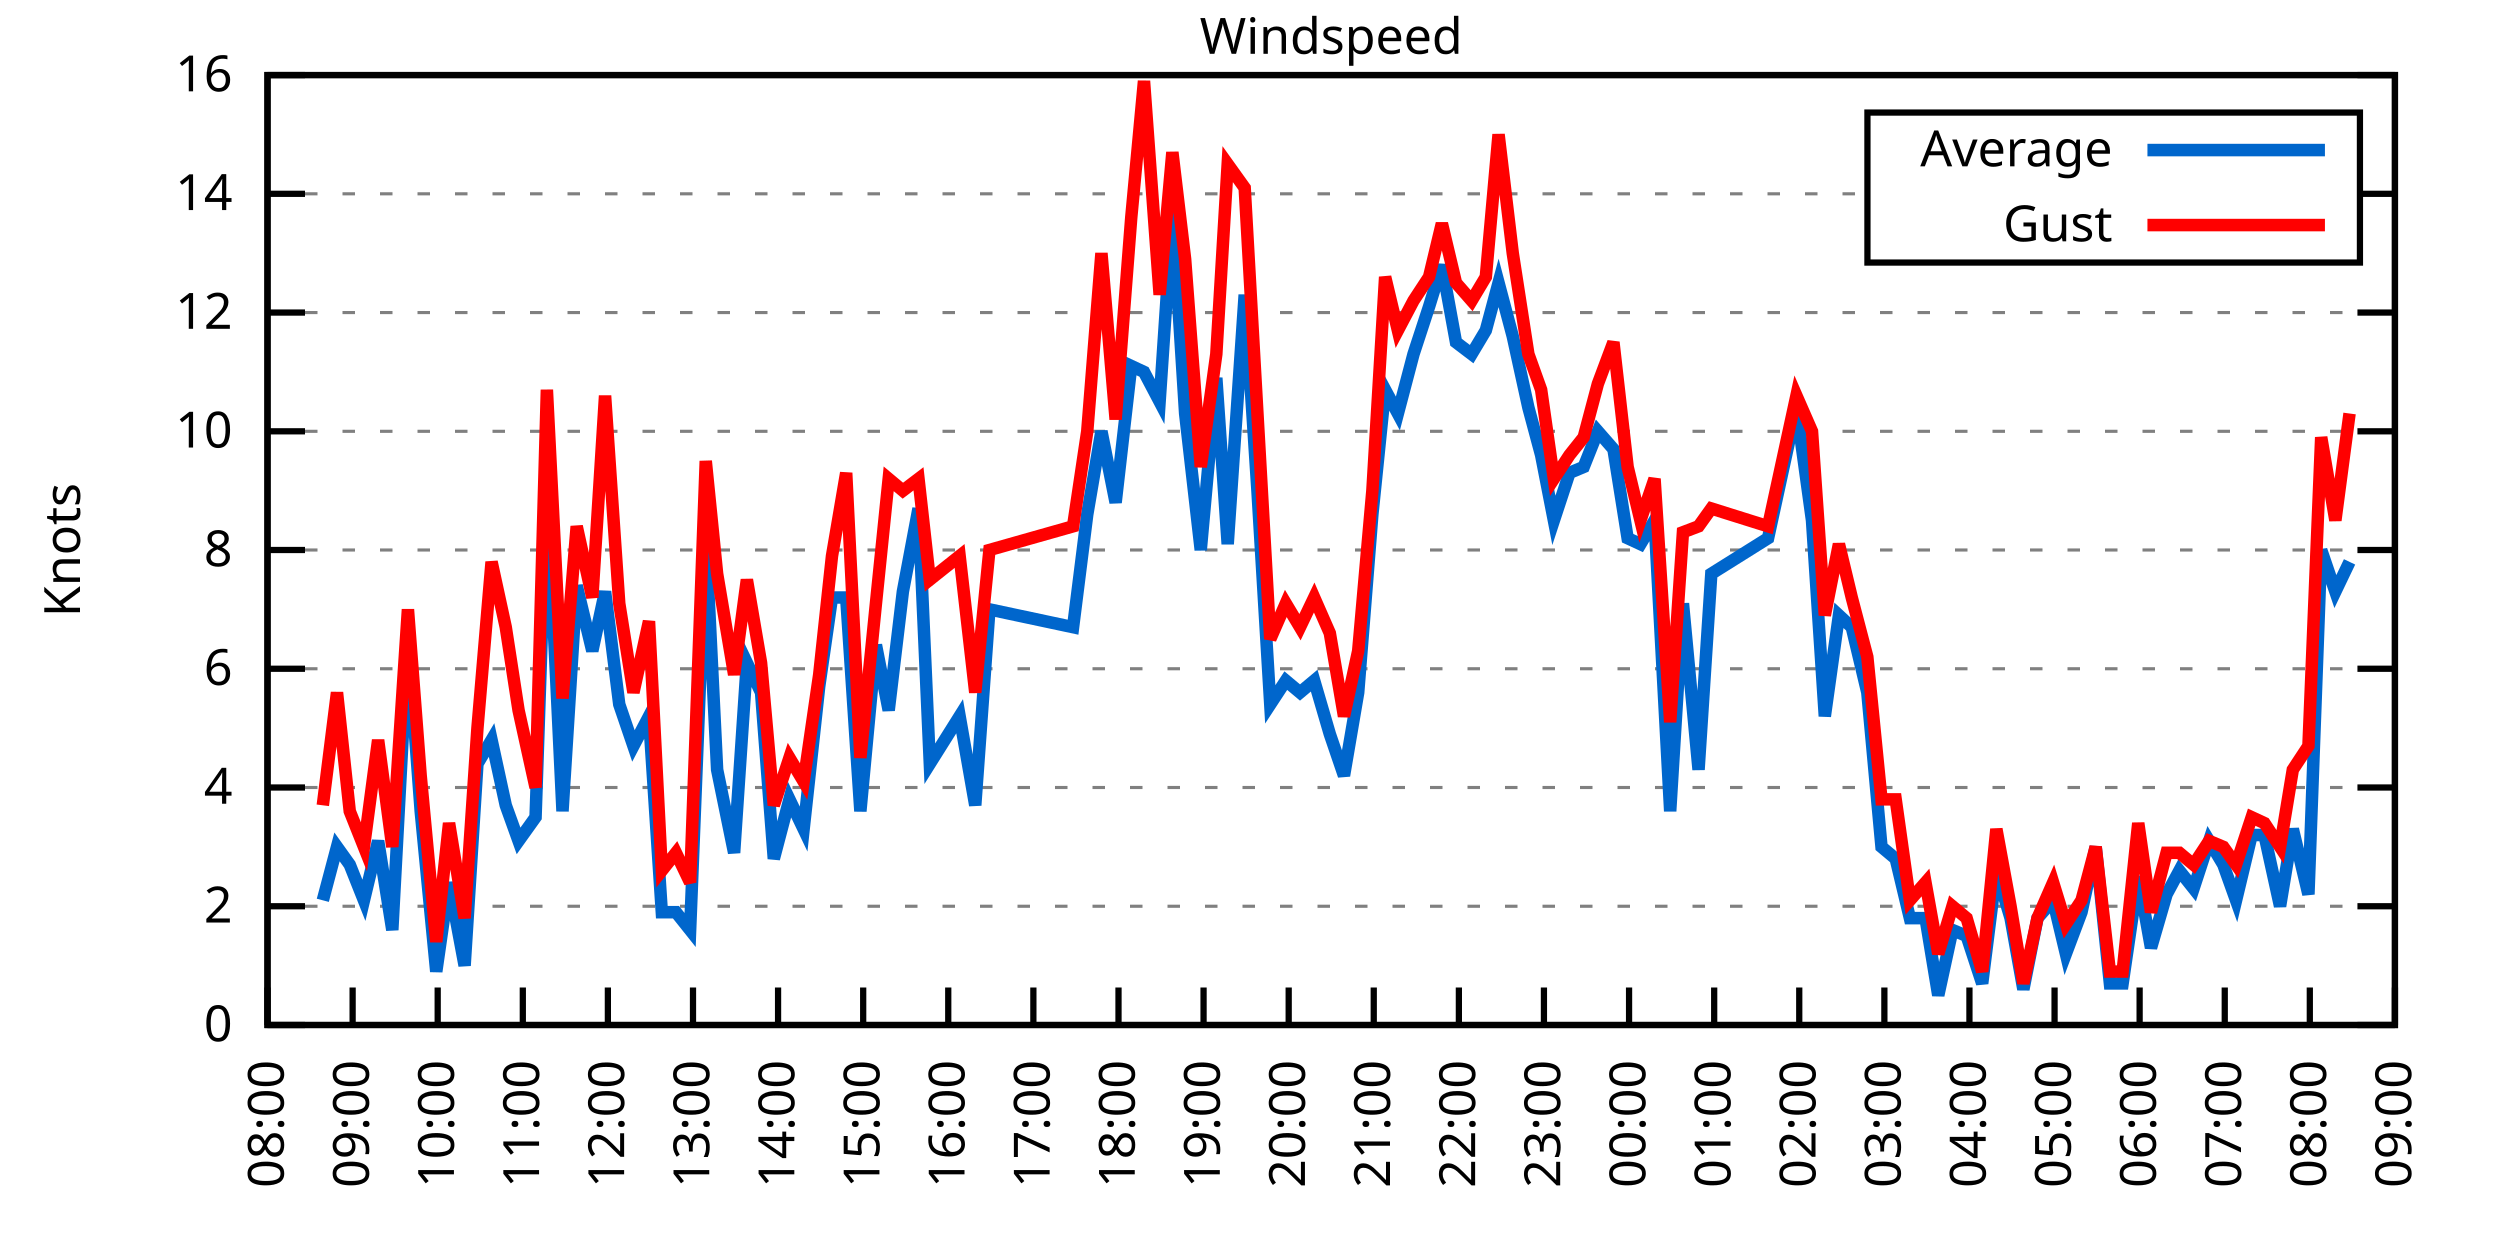
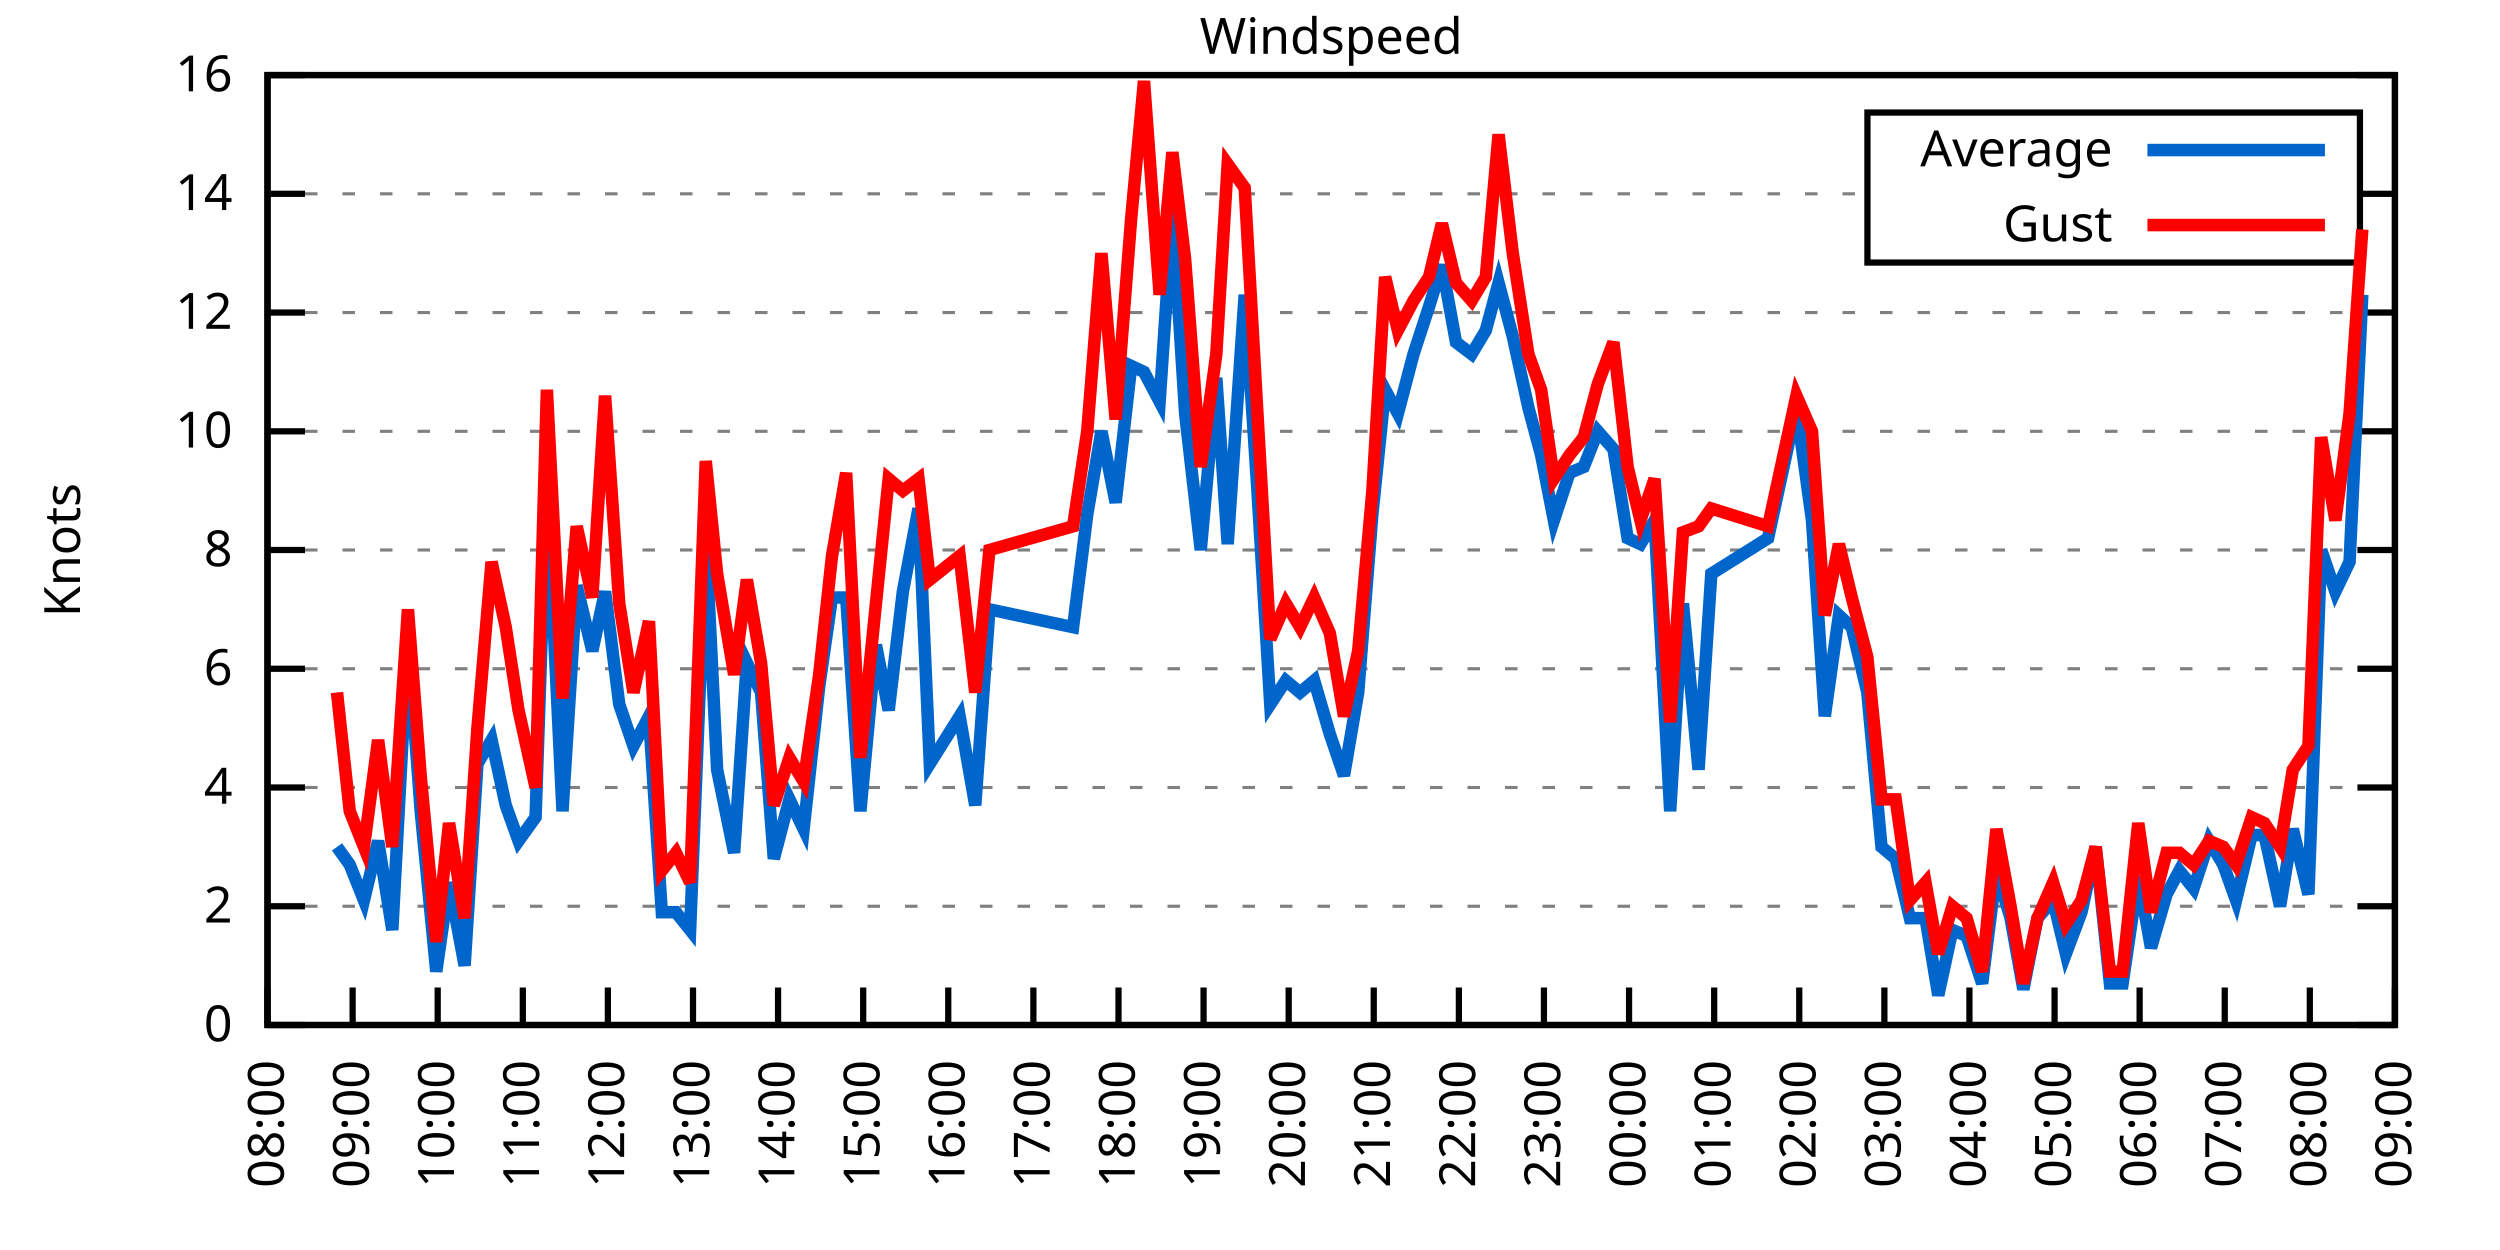
<svg xmlns="http://www.w3.org/2000/svg" xmlns:xlink="http://www.w3.org/1999/xlink" width="400" height="200" viewBox="0 0 400 200">
  <g id="gnuplot_canvas">
    <rect x="0" y="0" width="400" height="200" fill="none" />
    <defs>
      <circle id="gpDot" r="0.5" stroke-width="0.5" stroke="currentColor" />
      <path id="gpPt0" stroke-width="0.333" stroke="currentColor" d="M-1,0 h2 M0,-1 v2" />
      <path id="gpPt1" stroke-width="0.333" stroke="currentColor" d="M-1,-1 L1,1 M1,-1 L-1,1" />
      <path id="gpPt2" stroke-width="0.333" stroke="currentColor" d="M-1,0 L1,0 M0,-1 L0,1 M-1,-1 L1,1 M-1,1 L1,-1" />
      <rect id="gpPt3" stroke-width="0.333" stroke="currentColor" x="-1" y="-1" width="2" height="2" />
      <rect id="gpPt4" stroke-width="0.333" stroke="currentColor" fill="currentColor" x="-1" y="-1" width="2" height="2" />
      <circle id="gpPt5" stroke-width="0.333" stroke="currentColor" cx="0" cy="0" r="1" />
      <use xlink:href="#gpPt5" id="gpPt6" fill="currentColor" stroke="none" />
      <path id="gpPt7" stroke-width="0.333" stroke="currentColor" d="M0,-1.33 L-1.33,0.67 L1.33,0.67 z" />
      <use xlink:href="#gpPt7" id="gpPt8" fill="currentColor" stroke="none" />
      <use xlink:href="#gpPt7" id="gpPt9" stroke="currentColor" transform="rotate(180)" />
      <use xlink:href="#gpPt9" id="gpPt10" fill="currentColor" stroke="none" />
      <use xlink:href="#gpPt3" id="gpPt11" stroke="currentColor" transform="rotate(45)" />
      <use xlink:href="#gpPt11" id="gpPt12" fill="currentColor" stroke="none" />
      <path id="gpPt13" stroke-width="0.333" stroke="currentColor" d="M0,1.330 L1.265,0.411 L0.782,-1.067 L-0.782,-1.076 L-1.265,0.411 z" />
      <use xlink:href="#gpPt13" id="gpPt14" fill="currentColor" stroke="none" />
      <filter id="textbox" filterUnits="objectBoundingBox" x="0" y="0" height="1" width="1">
        <feFlood flood-color="white" flood-opacity="1" result="bgnd" />
        <feComposite in="SourceGraphic" in2="bgnd" operator="atop" />
      </filter>
      <filter id="greybox" filterUnits="objectBoundingBox" x="0" y="0" height="1" width="1">
        <feFlood flood-color="lightgrey" flood-opacity="1" result="grey" />
        <feComposite in="SourceGraphic" in2="grey" operator="atop" />
      </filter>
    </defs>
    <g fill="none" color="white" stroke="currentColor" stroke-width="1.00" stroke-linecap="butt" stroke-linejoin="miter">
</g>
    <g fill="none" color="black" stroke="currentColor" stroke-width="1.00" stroke-linecap="butt" stroke-linejoin="miter">
      <g stroke="none" shape-rendering="crispEdges">
        <polygon fill="rgb(255, 255, 255)" points="42.80,164.00 383.18,164.00 383.18,12.02 42.80,12.02 " />
      </g>
    </g>
    <g fill="none" color="black" stroke="currentColor" stroke-width="1.00" stroke-linecap="butt" stroke-linejoin="miter">
</g>
    <g fill="none" color="black" stroke="black" stroke-width="0.50" stroke-linecap="butt" stroke-linejoin="miter">
</g>
    <g fill="none" color="gray" stroke="currentColor" stroke-width="0.50" stroke-linecap="butt" stroke-linejoin="miter">
      <path stroke="gray" stroke-dasharray="2,4" class="gridline" d="M42.80,164.00 L383.19,164.00  " />
    </g>
    <g fill="none" color="gray" stroke="gray" stroke-width="1.00" stroke-linecap="butt" stroke-linejoin="miter">
</g>
    <g fill="none" color="black" stroke="currentColor" stroke-width="1.00" stroke-linecap="butt" stroke-linejoin="miter">
      <path stroke="black" d="M42.80,164.00 L48.80,164.00 M383.19,164.00 L377.19,164.00  " />
      <g transform="translate(37.20,166.60)" stroke="none" fill="black" font-family="Sans" font-size="8.00" text-anchor="end">
        <text>
          <tspan font-family="Sans"> 0</tspan>
        </text>
      </g>
    </g>
    <g fill="none" color="black" stroke="currentColor" stroke-width="1.00" stroke-linecap="butt" stroke-linejoin="miter">
</g>
    <g fill="none" color="black" stroke="black" stroke-width="0.50" stroke-linecap="butt" stroke-linejoin="miter">
</g>
    <g fill="none" color="gray" stroke="currentColor" stroke-width="0.50" stroke-linecap="butt" stroke-linejoin="miter">
      <path stroke="gray" stroke-dasharray="2,4" class="gridline" d="M42.80,145.00 L383.19,145.00  " />
    </g>
    <g fill="none" color="gray" stroke="gray" stroke-width="1.00" stroke-linecap="butt" stroke-linejoin="miter">
</g>
    <g fill="none" color="black" stroke="currentColor" stroke-width="1.00" stroke-linecap="butt" stroke-linejoin="miter">
      <path stroke="black" d="M42.80,145.00 L48.80,145.00 M383.19,145.00 L377.19,145.00  " />
      <g transform="translate(37.20,147.60)" stroke="none" fill="black" font-family="Sans" font-size="8.00" text-anchor="end">
        <text>
          <tspan font-family="Sans"> 2</tspan>
        </text>
      </g>
    </g>
    <g fill="none" color="black" stroke="currentColor" stroke-width="1.00" stroke-linecap="butt" stroke-linejoin="miter">
</g>
    <g fill="none" color="black" stroke="black" stroke-width="0.50" stroke-linecap="butt" stroke-linejoin="miter">
</g>
    <g fill="none" color="gray" stroke="currentColor" stroke-width="0.50" stroke-linecap="butt" stroke-linejoin="miter">
      <path stroke="gray" stroke-dasharray="2,4" class="gridline" d="M42.80,126.00 L383.19,126.00  " />
    </g>
    <g fill="none" color="gray" stroke="gray" stroke-width="1.00" stroke-linecap="butt" stroke-linejoin="miter">
</g>
    <g fill="none" color="black" stroke="currentColor" stroke-width="1.00" stroke-linecap="butt" stroke-linejoin="miter">
      <path stroke="black" d="M42.80,126.00 L48.80,126.00 M383.19,126.00 L377.19,126.00  " />
      <g transform="translate(37.20,128.60)" stroke="none" fill="black" font-family="Sans" font-size="8.00" text-anchor="end">
        <text>
          <tspan font-family="Sans"> 4</tspan>
        </text>
      </g>
    </g>
    <g fill="none" color="black" stroke="currentColor" stroke-width="1.00" stroke-linecap="butt" stroke-linejoin="miter">
</g>
    <g fill="none" color="black" stroke="black" stroke-width="0.50" stroke-linecap="butt" stroke-linejoin="miter">
</g>
    <g fill="none" color="gray" stroke="currentColor" stroke-width="0.50" stroke-linecap="butt" stroke-linejoin="miter">
      <path stroke="gray" stroke-dasharray="2,4" class="gridline" d="M42.80,107.00 L383.19,107.00  " />
    </g>
    <g fill="none" color="gray" stroke="gray" stroke-width="1.00" stroke-linecap="butt" stroke-linejoin="miter">
</g>
    <g fill="none" color="black" stroke="currentColor" stroke-width="1.00" stroke-linecap="butt" stroke-linejoin="miter">
      <path stroke="black" d="M42.80,107.00 L48.80,107.00 M383.19,107.00 L377.19,107.00  " />
      <g transform="translate(37.20,109.60)" stroke="none" fill="black" font-family="Sans" font-size="8.00" text-anchor="end">
        <text>
          <tspan font-family="Sans"> 6</tspan>
        </text>
      </g>
    </g>
    <g fill="none" color="black" stroke="currentColor" stroke-width="1.00" stroke-linecap="butt" stroke-linejoin="miter">
</g>
    <g fill="none" color="black" stroke="black" stroke-width="0.50" stroke-linecap="butt" stroke-linejoin="miter">
</g>
    <g fill="none" color="gray" stroke="currentColor" stroke-width="0.50" stroke-linecap="butt" stroke-linejoin="miter">
      <path stroke="gray" stroke-dasharray="2,4" class="gridline" d="M42.80,88.00 L383.19,88.00  " />
    </g>
    <g fill="none" color="gray" stroke="gray" stroke-width="1.00" stroke-linecap="butt" stroke-linejoin="miter">
</g>
    <g fill="none" color="black" stroke="currentColor" stroke-width="1.00" stroke-linecap="butt" stroke-linejoin="miter">
      <path stroke="black" d="M42.80,88.00 L48.80,88.00 M383.19,88.00 L377.19,88.00  " />
      <g transform="translate(37.20,90.60)" stroke="none" fill="black" font-family="Sans" font-size="8.00" text-anchor="end">
        <text>
          <tspan font-family="Sans"> 8</tspan>
        </text>
      </g>
    </g>
    <g fill="none" color="black" stroke="currentColor" stroke-width="1.00" stroke-linecap="butt" stroke-linejoin="miter">
</g>
    <g fill="none" color="black" stroke="black" stroke-width="0.50" stroke-linecap="butt" stroke-linejoin="miter">
</g>
    <g fill="none" color="gray" stroke="currentColor" stroke-width="0.50" stroke-linecap="butt" stroke-linejoin="miter">
      <path stroke="gray" stroke-dasharray="2,4" class="gridline" d="M42.80,69.01 L383.19,69.01  " />
    </g>
    <g fill="none" color="gray" stroke="gray" stroke-width="1.00" stroke-linecap="butt" stroke-linejoin="miter">
</g>
    <g fill="none" color="black" stroke="currentColor" stroke-width="1.00" stroke-linecap="butt" stroke-linejoin="miter">
      <path stroke="black" d="M42.80,69.01 L48.80,69.01 M383.19,69.01 L377.19,69.01  " />
      <g transform="translate(37.20,71.61)" stroke="none" fill="black" font-family="Sans" font-size="8.00" text-anchor="end">
        <text>
          <tspan font-family="Sans"> 10</tspan>
        </text>
      </g>
    </g>
    <g fill="none" color="black" stroke="currentColor" stroke-width="1.00" stroke-linecap="butt" stroke-linejoin="miter">
</g>
    <g fill="none" color="black" stroke="black" stroke-width="0.50" stroke-linecap="butt" stroke-linejoin="miter">
</g>
    <g fill="none" color="gray" stroke="currentColor" stroke-width="0.50" stroke-linecap="butt" stroke-linejoin="miter">
      <path stroke="gray" stroke-dasharray="2,4" class="gridline" d="M42.80,50.01 L383.19,50.01  " />
    </g>
    <g fill="none" color="gray" stroke="gray" stroke-width="1.00" stroke-linecap="butt" stroke-linejoin="miter">
</g>
    <g fill="none" color="black" stroke="currentColor" stroke-width="1.00" stroke-linecap="butt" stroke-linejoin="miter">
      <path stroke="black" d="M42.80,50.01 L48.80,50.01 M383.19,50.01 L377.19,50.01  " />
      <g transform="translate(37.20,52.61)" stroke="none" fill="black" font-family="Sans" font-size="8.00" text-anchor="end">
        <text>
          <tspan font-family="Sans"> 12</tspan>
        </text>
      </g>
    </g>
    <g fill="none" color="black" stroke="currentColor" stroke-width="1.00" stroke-linecap="butt" stroke-linejoin="miter">
</g>
    <g fill="none" color="black" stroke="black" stroke-width="0.50" stroke-linecap="butt" stroke-linejoin="miter">
</g>
    <g fill="none" color="gray" stroke="currentColor" stroke-width="0.50" stroke-linecap="butt" stroke-linejoin="miter">
      <path stroke="gray" stroke-dasharray="2,4" class="gridline" d="M42.80,31.01 L298.79,31.01 M377.59,31.01 L383.19,31.01  " />
    </g>
    <g fill="none" color="gray" stroke="gray" stroke-width="1.00" stroke-linecap="butt" stroke-linejoin="miter">
</g>
    <g fill="none" color="black" stroke="currentColor" stroke-width="1.00" stroke-linecap="butt" stroke-linejoin="miter">
      <path stroke="black" d="M42.80,31.01 L48.80,31.01 M383.19,31.01 L377.19,31.01  " />
      <g transform="translate(37.20,33.61)" stroke="none" fill="black" font-family="Sans" font-size="8.00" text-anchor="end">
        <text>
          <tspan font-family="Sans"> 14</tspan>
        </text>
      </g>
    </g>
    <g fill="none" color="black" stroke="currentColor" stroke-width="1.00" stroke-linecap="butt" stroke-linejoin="miter">
</g>
    <g fill="none" color="black" stroke="black" stroke-width="0.50" stroke-linecap="butt" stroke-linejoin="miter">
</g>
    <g fill="none" color="gray" stroke="currentColor" stroke-width="0.50" stroke-linecap="butt" stroke-linejoin="miter">
      <path stroke="gray" stroke-dasharray="2,4" class="gridline" d="M42.80,12.01 L383.19,12.01  " />
    </g>
    <g fill="none" color="gray" stroke="gray" stroke-width="1.00" stroke-linecap="butt" stroke-linejoin="miter">
</g>
    <g fill="none" color="black" stroke="currentColor" stroke-width="1.00" stroke-linecap="butt" stroke-linejoin="miter">
      <path stroke="black" d="M42.80,12.01 L48.80,12.01 M383.19,12.01 L377.19,12.01  " />
      <g transform="translate(37.20,14.61)" stroke="none" fill="black" font-family="Sans" font-size="8.00" text-anchor="end">
        <text>
          <tspan font-family="Sans"> 16</tspan>
        </text>
      </g>
    </g>
    <g fill="none" color="black" stroke="currentColor" stroke-width="1.00" stroke-linecap="butt" stroke-linejoin="miter">
      <path stroke="black" d="M42.80,164.00 L42.80,158.00  " />
      <g transform="translate(45.40,169.60) rotate(270.00)" stroke="none" fill="black" font-family="Sans" font-size="8.00" text-anchor="end">
        <text>
          <tspan font-family="Sans">08:00</tspan>
        </text>
      </g>
    </g>
    <g fill="none" color="black" stroke="currentColor" stroke-width="1.00" stroke-linecap="butt" stroke-linejoin="miter">
      <path stroke="black" d="M56.42,164.00 L56.42,158.00  " />
      <g transform="translate(59.02,169.60) rotate(270.00)" stroke="none" fill="black" font-family="Sans" font-size="8.00" text-anchor="end">
        <text>
          <tspan font-family="Sans">09:00</tspan>
        </text>
      </g>
    </g>
    <g fill="none" color="black" stroke="currentColor" stroke-width="1.00" stroke-linecap="butt" stroke-linejoin="miter">
      <path stroke="black" d="M70.03,164.00 L70.03,158.00  " />
      <g transform="translate(72.63,169.60) rotate(270.00)" stroke="none" fill="black" font-family="Sans" font-size="8.00" text-anchor="end">
        <text>
          <tspan font-family="Sans">10:00</tspan>
        </text>
      </g>
    </g>
    <g fill="none" color="black" stroke="currentColor" stroke-width="1.00" stroke-linecap="butt" stroke-linejoin="miter">
      <path stroke="black" d="M83.65,164.00 L83.65,158.00  " />
      <g transform="translate(86.25,169.60) rotate(270.00)" stroke="none" fill="black" font-family="Sans" font-size="8.00" text-anchor="end">
        <text>
          <tspan font-family="Sans">11:00</tspan>
        </text>
      </g>
    </g>
    <g fill="none" color="black" stroke="currentColor" stroke-width="1.00" stroke-linecap="butt" stroke-linejoin="miter">
      <path stroke="black" d="M97.26,164.00 L97.26,158.00  " />
      <g transform="translate(99.86,169.60) rotate(270.00)" stroke="none" fill="black" font-family="Sans" font-size="8.00" text-anchor="end">
        <text>
          <tspan font-family="Sans">12:00</tspan>
        </text>
      </g>
    </g>
    <g fill="none" color="black" stroke="currentColor" stroke-width="1.00" stroke-linecap="butt" stroke-linejoin="miter">
      <path stroke="black" d="M110.88,164.00 L110.88,158.00  " />
      <g transform="translate(113.48,169.60) rotate(270.00)" stroke="none" fill="black" font-family="Sans" font-size="8.00" text-anchor="end">
        <text>
          <tspan font-family="Sans">13:00</tspan>
        </text>
      </g>
    </g>
    <g fill="none" color="black" stroke="currentColor" stroke-width="1.00" stroke-linecap="butt" stroke-linejoin="miter">
      <path stroke="black" d="M124.49,164.00 L124.49,158.00  " />
      <g transform="translate(127.09,169.60) rotate(270.00)" stroke="none" fill="black" font-family="Sans" font-size="8.00" text-anchor="end">
        <text>
          <tspan font-family="Sans">14:00</tspan>
        </text>
      </g>
    </g>
    <g fill="none" color="black" stroke="currentColor" stroke-width="1.00" stroke-linecap="butt" stroke-linejoin="miter">
      <path stroke="black" d="M138.11,164.00 L138.11,158.00  " />
      <g transform="translate(140.71,169.60) rotate(270.00)" stroke="none" fill="black" font-family="Sans" font-size="8.00" text-anchor="end">
        <text>
          <tspan font-family="Sans">15:00</tspan>
        </text>
      </g>
    </g>
    <g fill="none" color="black" stroke="currentColor" stroke-width="1.00" stroke-linecap="butt" stroke-linejoin="miter">
      <path stroke="black" d="M151.72,164.00 L151.72,158.00  " />
      <g transform="translate(154.32,169.60) rotate(270.00)" stroke="none" fill="black" font-family="Sans" font-size="8.00" text-anchor="end">
        <text>
          <tspan font-family="Sans">16:00</tspan>
        </text>
      </g>
    </g>
    <g fill="none" color="black" stroke="currentColor" stroke-width="1.00" stroke-linecap="butt" stroke-linejoin="miter">
      <path stroke="black" d="M165.34,164.00 L165.34,158.00  " />
      <g transform="translate(167.94,169.60) rotate(270.00)" stroke="none" fill="black" font-family="Sans" font-size="8.00" text-anchor="end">
        <text>
          <tspan font-family="Sans">17:00</tspan>
        </text>
      </g>
    </g>
    <g fill="none" color="black" stroke="currentColor" stroke-width="1.00" stroke-linecap="butt" stroke-linejoin="miter">
      <path stroke="black" d="M178.96,164.00 L178.96,158.00  " />
      <g transform="translate(181.56,169.60) rotate(270.00)" stroke="none" fill="black" font-family="Sans" font-size="8.00" text-anchor="end">
        <text>
          <tspan font-family="Sans">18:00</tspan>
        </text>
      </g>
    </g>
    <g fill="none" color="black" stroke="currentColor" stroke-width="1.00" stroke-linecap="butt" stroke-linejoin="miter">
      <path stroke="black" d="M192.57,164.00 L192.57,158.00  " />
      <g transform="translate(195.17,169.60) rotate(270.00)" stroke="none" fill="black" font-family="Sans" font-size="8.00" text-anchor="end">
        <text>
          <tspan font-family="Sans">19:00</tspan>
        </text>
      </g>
    </g>
    <g fill="none" color="black" stroke="currentColor" stroke-width="1.00" stroke-linecap="butt" stroke-linejoin="miter">
      <path stroke="black" d="M206.19,164.00 L206.19,158.00  " />
      <g transform="translate(208.79,169.60) rotate(270.00)" stroke="none" fill="black" font-family="Sans" font-size="8.00" text-anchor="end">
        <text>
          <tspan font-family="Sans">20:00</tspan>
        </text>
      </g>
    </g>
    <g fill="none" color="black" stroke="currentColor" stroke-width="1.00" stroke-linecap="butt" stroke-linejoin="miter">
      <path stroke="black" d="M219.80,164.00 L219.80,158.00  " />
      <g transform="translate(222.40,169.60) rotate(270.00)" stroke="none" fill="black" font-family="Sans" font-size="8.00" text-anchor="end">
        <text>
          <tspan font-family="Sans">21:00</tspan>
        </text>
      </g>
    </g>
    <g fill="none" color="black" stroke="currentColor" stroke-width="1.00" stroke-linecap="butt" stroke-linejoin="miter">
      <path stroke="black" d="M233.42,164.00 L233.42,158.00  " />
      <g transform="translate(236.02,169.60) rotate(270.00)" stroke="none" fill="black" font-family="Sans" font-size="8.00" text-anchor="end">
        <text>
          <tspan font-family="Sans">22:00</tspan>
        </text>
      </g>
    </g>
    <g fill="none" color="black" stroke="currentColor" stroke-width="1.00" stroke-linecap="butt" stroke-linejoin="miter">
      <path stroke="black" d="M247.03,164.00 L247.03,158.00  " />
      <g transform="translate(249.63,169.60) rotate(270.00)" stroke="none" fill="black" font-family="Sans" font-size="8.00" text-anchor="end">
        <text>
          <tspan font-family="Sans">23:00</tspan>
        </text>
      </g>
    </g>
    <g fill="none" color="black" stroke="currentColor" stroke-width="1.00" stroke-linecap="butt" stroke-linejoin="miter">
      <path stroke="black" d="M260.65,164.00 L260.65,158.00  " />
      <g transform="translate(263.25,169.60) rotate(270.00)" stroke="none" fill="black" font-family="Sans" font-size="8.00" text-anchor="end">
        <text>
          <tspan font-family="Sans">00:00</tspan>
        </text>
      </g>
    </g>
    <g fill="none" color="black" stroke="currentColor" stroke-width="1.00" stroke-linecap="butt" stroke-linejoin="miter">
      <path stroke="black" d="M274.27,164.00 L274.27,158.00  " />
      <g transform="translate(276.87,169.60) rotate(270.00)" stroke="none" fill="black" font-family="Sans" font-size="8.00" text-anchor="end">
        <text>
          <tspan font-family="Sans">01:00</tspan>
        </text>
      </g>
    </g>
    <g fill="none" color="black" stroke="currentColor" stroke-width="1.00" stroke-linecap="butt" stroke-linejoin="miter">
      <path stroke="black" d="M287.88,164.00 L287.88,158.00  " />
      <g transform="translate(290.48,169.60) rotate(270.00)" stroke="none" fill="black" font-family="Sans" font-size="8.00" text-anchor="end">
        <text>
          <tspan font-family="Sans">02:00</tspan>
        </text>
      </g>
    </g>
    <g fill="none" color="black" stroke="currentColor" stroke-width="1.00" stroke-linecap="butt" stroke-linejoin="miter">
      <path stroke="black" d="M301.50,164.00 L301.50,158.00  " />
      <g transform="translate(304.10,169.60) rotate(270.00)" stroke="none" fill="black" font-family="Sans" font-size="8.00" text-anchor="end">
        <text>
          <tspan font-family="Sans">03:00</tspan>
        </text>
      </g>
    </g>
    <g fill="none" color="black" stroke="currentColor" stroke-width="1.00" stroke-linecap="butt" stroke-linejoin="miter">
      <path stroke="black" d="M315.11,164.00 L315.11,158.00  " />
      <g transform="translate(317.71,169.60) rotate(270.00)" stroke="none" fill="black" font-family="Sans" font-size="8.00" text-anchor="end">
        <text>
          <tspan font-family="Sans">04:00</tspan>
        </text>
      </g>
    </g>
    <g fill="none" color="black" stroke="currentColor" stroke-width="1.00" stroke-linecap="butt" stroke-linejoin="miter">
      <path stroke="black" d="M328.73,164.00 L328.73,158.00  " />
      <g transform="translate(331.33,169.60) rotate(270.00)" stroke="none" fill="black" font-family="Sans" font-size="8.00" text-anchor="end">
        <text>
          <tspan font-family="Sans">05:00</tspan>
        </text>
      </g>
    </g>
    <g fill="none" color="black" stroke="currentColor" stroke-width="1.00" stroke-linecap="butt" stroke-linejoin="miter">
      <path stroke="black" d="M342.34,164.00 L342.34,158.00  " />
      <g transform="translate(344.94,169.60) rotate(270.00)" stroke="none" fill="black" font-family="Sans" font-size="8.00" text-anchor="end">
        <text>
          <tspan font-family="Sans">06:00</tspan>
        </text>
      </g>
    </g>
    <g fill="none" color="black" stroke="currentColor" stroke-width="1.00" stroke-linecap="butt" stroke-linejoin="miter">
      <path stroke="black" d="M355.96,164.00 L355.96,158.00  " />
      <g transform="translate(358.56,169.60) rotate(270.00)" stroke="none" fill="black" font-family="Sans" font-size="8.00" text-anchor="end">
        <text>
          <tspan font-family="Sans">07:00</tspan>
        </text>
      </g>
    </g>
    <g fill="none" color="black" stroke="currentColor" stroke-width="1.00" stroke-linecap="butt" stroke-linejoin="miter">
      <path stroke="black" d="M369.57,164.00 L369.57,158.00  " />
      <g transform="translate(372.17,169.60) rotate(270.00)" stroke="none" fill="black" font-family="Sans" font-size="8.00" text-anchor="end">
        <text>
          <tspan font-family="Sans">08:00</tspan>
        </text>
      </g>
    </g>
    <g fill="none" color="black" stroke="currentColor" stroke-width="1.00" stroke-linecap="butt" stroke-linejoin="miter">
      <path stroke="black" d="M383.19,164.00 L383.19,158.00  " />
      <g transform="translate(385.79,169.60) rotate(270.00)" stroke="none" fill="black" font-family="Sans" font-size="8.00" text-anchor="end">
        <text>
          <tspan font-family="Sans">09:00</tspan>
        </text>
      </g>
    </g>
    <g fill="none" color="black" stroke="currentColor" stroke-width="1.00" stroke-linecap="butt" stroke-linejoin="miter">
</g>
    <g fill="none" color="black" stroke="currentColor" stroke-width="1.00" stroke-linecap="butt" stroke-linejoin="miter">
      <path stroke="black" d="M42.80,12.01 L42.80,164.00 L383.19,164.00 L383.19,12.01 L42.80,12.01 Z  " />
    </g>
    <g fill="none" color="black" stroke="currentColor" stroke-width="1.00" stroke-linecap="butt" stroke-linejoin="miter">
</g>
    <g fill="none" color="black" stroke="currentColor" stroke-width="1.00" stroke-linecap="butt" stroke-linejoin="miter">
      <path stroke="black" d="M298.79,42.01 L298.79,18.01 L377.59,18.01 L377.59,42.01 L298.79,42.01 Z  " />
    </g>
    <g id="Windspeed_plot_1">
      <g fill="none" color="white" stroke="black" stroke-width="2.00" stroke-linecap="butt" stroke-linejoin="miter">
</g>
      <g fill="none" color="black" stroke="currentColor" stroke-width="2.00" stroke-linecap="butt" stroke-linejoin="miter">
        <g transform="translate(337.99,26.61)" stroke="none" fill="black" font-family="Sans" font-size="8.00" text-anchor="end">
          <text>
            <tspan font-family="Sans">Average</tspan>
          </text>
        </g>
      </g>
      <g fill="none" color="black" stroke="currentColor" stroke-width="2.00" stroke-linecap="butt" stroke-linejoin="miter">
-         <path stroke="rgb(  0, 102, 204)" d="M343.59,24.01 L371.99,24.01 M51.65,144.05 L53.92,135.50 L55.96,138.35 L58.23,144.05 L60.50,134.55 L62.77,148.80   L65.27,102.25 L67.31,129.80 L69.80,155.45 L71.85,141.20 L74.34,154.50 L76.39,122.20 L78.65,118.40 L80.92,128.85   L82.97,134.55 L85.69,130.75 L87.50,77.56 L90.00,129.80 L92.27,93.70 L94.77,104.15 L96.81,94.65 L99.08,112.70   L101.35,119.35 L103.84,114.60 L105.89,145.95 L108.15,145.95 L110.42,148.80 L112.92,86.11 L114.74,123.15 L117.46,136.45   L119.50,106.05 L121.77,110.80 L123.81,137.40 L126.31,127.90 L128.58,132.65 L131.07,109.85 L133.12,95.60 L135.39,95.60   L137.66,129.80 L140.15,103.20 L142.19,113.65 L144.46,94.65 L146.96,81.36 L148.77,122.20 L153.54,114.60 L156.04,128.85   L158.31,97.50 L171.69,100.35 L173.96,82.31 L176.23,69.01 L178.50,80.41 L181.00,58.56 L183.04,59.51 L185.54,64.26   L187.58,33.86 L189.62,66.16 L192.12,88.00 L194.61,60.46 L196.43,87.06 L199.15,47.16 L201.19,78.51 L203.24,112.70   L205.73,108.90 L208.00,110.80 L210.27,108.90 L212.77,117.45 L215.04,124.10 L217.31,110.80 L219.58,82.31 L221.62,62.36   L223.66,66.16 L226.16,56.66 L228.65,49.06 L230.70,42.41 L232.96,54.76 L235.46,56.66 L237.73,52.86 L239.77,45.26   L242.04,53.81 L244.54,65.21 L246.58,72.81 L248.62,83.26 L251.12,75.66 L253.39,74.71 L255.66,69.01 L258.15,71.86   L260.42,86.11 L262.47,87.06 L264.73,83.26 L267.23,129.80 L269.27,96.55 L271.77,123.15 L273.81,91.80 L282.89,86.11   L285.16,75.66 L287.43,65.21 L289.92,83.26 L291.97,114.60 L294.23,98.45 L296.28,100.35 L298.77,110.80 L301.04,135.50   L303.31,137.40 L305.58,146.90 L308.08,146.90 L310.12,159.25 L312.39,148.80 L314.66,149.75 L317.15,157.35 L319.42,139.30   L321.69,146.90 L323.74,158.30 L326.00,146.90 L328.50,144.05 L330.54,152.60 L333.04,145.95 L335.31,135.50 L337.58,157.35   L339.62,157.35 L342.12,140.25 L344.16,151.65 L346.65,143.10 L348.70,139.30 L350.97,142.15 L353.46,134.55 L355.73,138.35   L357.77,144.05 L360.27,133.60 L362.31,133.60 L364.81,145.00 L366.85,132.65 L369.35,143.10 L371.39,88.00 L373.66,94.65   L375.93,89.90  " />
+         <path stroke="rgb(  0, 102, 204)" d="M343.59,24.01 L371.99,24.01 M53.92,135.50 L55.96,138.35 L58.23,144.05 L60.50,134.55 L62.77,148.80 L65.27,102.25   L67.31,129.80 L69.80,155.45 L71.85,141.20 L74.34,154.50 L76.39,122.20 L78.65,118.40 L80.92,128.85 L82.97,134.55   L85.69,130.75 L87.50,77.56 L90.00,129.80 L92.27,93.70 L94.77,104.15 L96.81,94.65 L99.08,112.70 L101.35,119.35   L103.84,114.60 L105.89,145.95 L108.15,145.95 L110.42,148.80 L112.92,86.11 L114.74,123.15 L117.46,136.45 L119.50,106.05   L121.77,110.80 L123.81,137.40 L126.31,127.90 L128.58,132.65 L131.07,109.85 L133.12,95.60 L135.39,95.60 L137.66,129.80   L140.15,103.20 L142.19,113.65 L144.46,94.65 L146.96,81.36 L148.77,122.20 L153.54,114.60 L156.04,128.85 L158.31,97.50   L171.69,100.35 L173.96,82.31 L176.23,69.01 L178.50,80.41 L181.00,58.56 L183.04,59.51 L185.54,64.26 L187.58,33.86   L189.62,66.16 L192.12,88.00 L194.61,60.46 L196.43,87.06 L199.15,47.16 L201.19,78.51 L203.24,112.70 L205.73,108.90   L208.00,110.80 L210.27,108.90 L212.77,117.45 L215.04,124.10 L217.31,110.80 L219.58,82.31 L221.62,62.36 L223.66,66.16   L226.16,56.66 L228.65,49.06 L230.70,42.41 L232.96,54.76 L235.46,56.66 L237.73,52.86 L239.77,45.26 L242.04,53.81   L244.54,65.21 L246.58,72.81 L248.62,83.26 L251.12,75.66 L253.39,74.71 L255.66,69.01 L258.15,71.86 L260.42,86.11   L262.47,87.06 L264.73,83.26 L267.23,129.80 L269.27,96.55 L271.77,123.15 L273.81,91.80 L282.89,86.11 L285.16,75.66   L287.43,65.21 L289.92,83.26 L291.97,114.60 L294.23,98.45 L296.28,100.35 L298.77,110.80 L301.04,135.50 L303.31,137.40   L305.58,146.90 L308.08,146.90 L310.12,159.25 L312.39,148.80 L314.66,149.75 L317.15,157.35 L319.42,139.30 L321.69,146.90   L323.74,158.30 L326.00,146.90 L328.50,144.05 L330.54,152.60 L333.04,145.95 L335.31,135.50 L337.58,157.35 L339.62,157.35   L342.12,140.25 L344.16,151.65 L346.65,143.10 L348.70,139.30 L350.97,142.15 L353.46,134.55 L355.73,138.35 L357.77,144.05   L360.27,133.60 L362.31,133.60 L364.81,145.00 L366.85,132.65 L369.35,143.10 L371.39,88.00 L373.66,94.65 L375.93,89.90   L377.97,47.16  " />
      </g>
    </g>
    <g id="Windspeed_plot_2">
      <g fill="none" color="black" stroke="currentColor" stroke-width="2.00" stroke-linecap="butt" stroke-linejoin="miter">
        <g transform="translate(337.99,38.61)" stroke="none" fill="black" font-family="Sans" font-size="8.00" text-anchor="end">
          <text>
            <tspan font-family="Sans">Gust</tspan>
          </text>
        </g>
      </g>
      <g fill="none" color="black" stroke="currentColor" stroke-width="2.00" stroke-linecap="butt" stroke-linejoin="miter">
-         <path stroke="rgb(255,   0,   0)" d="M343.59,36.01 L371.99,36.01 M51.65,128.85 L53.92,110.80 L55.96,129.80 L58.23,135.50 L60.50,118.40 L62.77,135.50   L65.27,97.50 L67.31,124.10 L69.80,150.70 L71.85,131.70 L74.34,146.90 L76.39,116.50 L78.65,89.90 L80.92,100.35   L82.97,113.65 L85.69,126.00 L87.50,62.36 L90.00,111.75 L92.27,84.21 L94.77,95.60 L96.81,63.31 L99.08,96.55   L101.35,110.80 L103.84,99.40 L105.89,139.30 L108.15,136.45 L110.42,141.20 L112.92,73.76 L114.74,91.80 L117.46,107.95   L119.50,92.75 L121.77,106.05 L123.81,128.85 L126.31,121.25 L128.58,125.05 L131.07,107.95 L133.12,88.95 L135.39,75.66   L137.66,121.25 L140.15,96.55 L142.19,76.61 L144.46,78.51 L146.96,76.61 L148.77,92.75 L153.54,88.95 L156.04,110.80   L158.31,88.00 L171.69,84.21 L173.96,69.01 L176.23,40.51 L178.50,67.11 L181.00,34.81 L183.04,12.96 L185.54,47.16   L187.58,24.36 L189.62,41.46 L192.12,74.71 L194.61,56.66 L196.43,26.26 L199.15,30.06 L201.19,66.16 L203.24,102.25   L205.73,96.55 L208.00,100.35 L210.27,95.60 L212.77,101.30 L215.04,114.60 L217.31,104.15 L219.58,78.51 L221.62,44.31   L223.66,52.86 L226.16,48.11 L228.65,44.31 L230.70,35.76 L232.96,45.26 L235.46,48.11 L237.73,44.31 L239.77,21.51   L242.04,40.51 L244.54,56.66 L246.58,62.36 L248.62,76.61 L251.12,72.81 L253.39,69.96 L255.66,61.41 L258.15,54.76   L260.42,74.71 L262.47,83.26 L264.73,76.61 L267.23,115.55 L269.27,85.16 L271.77,84.21 L273.81,81.36 L282.89,84.21   L285.16,73.76 L287.43,63.31 L289.92,69.01 L291.97,98.45 L294.23,87.06 L296.28,95.60 L298.77,105.10 L301.04,127.90   L303.31,127.90 L305.58,144.05 L308.08,141.20 L310.12,152.60 L312.39,145.00 L314.66,146.90 L317.15,155.45 L319.42,132.65   L321.69,145.00 L323.74,157.35 L326.00,146.90 L328.50,141.20 L330.54,147.85 L333.04,144.05 L335.31,135.50 L337.58,155.45   L339.62,155.45 L342.12,131.70 L344.16,145.95 L346.65,136.45 L348.70,136.45 L350.97,138.35 L353.46,134.55 L355.73,135.50   L357.77,138.35 L360.27,130.75 L362.31,131.70 L364.81,135.50 L366.85,123.15 L369.35,119.35 L371.39,69.96 L373.66,83.26   L375.93,66.16  " />
+         <path stroke="rgb(255,   0,   0)" d="M343.59,36.01 L371.99,36.01 M53.92,110.80 L55.96,129.80 L58.23,135.50 L60.50,118.40 L62.77,135.50 L65.27,97.50   L67.31,124.10 L69.80,150.70 L71.85,131.70 L74.34,146.90 L76.39,116.50 L78.65,89.90 L80.92,100.35 L82.97,113.65   L85.69,126.00 L87.50,62.36 L90.00,111.75 L92.27,84.21 L94.77,95.60 L96.81,63.31 L99.08,96.55 L101.35,110.80   L103.84,99.40 L105.89,139.30 L108.15,136.45 L110.42,141.20 L112.92,73.76 L114.74,91.80 L117.46,107.95 L119.50,92.75   L121.77,106.05 L123.81,128.85 L126.31,121.25 L128.58,125.05 L131.07,107.95 L133.12,88.95 L135.39,75.66 L137.66,121.25   L140.15,96.55 L142.19,76.61 L144.46,78.51 L146.96,76.61 L148.77,92.75 L153.54,88.95 L156.04,110.80 L158.31,88.00   L171.69,84.21 L173.96,69.01 L176.23,40.51 L178.50,67.11 L181.00,34.81 L183.04,12.96 L185.54,47.16 L187.58,24.36   L189.62,41.46 L192.12,74.71 L194.61,56.66 L196.43,26.26 L199.15,30.06 L201.19,66.16 L203.24,102.25 L205.73,96.55   L208.00,100.35 L210.27,95.60 L212.77,101.30 L215.04,114.60 L217.31,104.15 L219.58,78.51 L221.62,44.31 L223.66,52.86   L226.16,48.11 L228.65,44.31 L230.70,35.76 L232.96,45.26 L235.46,48.11 L237.73,44.31 L239.77,21.51 L242.04,40.51   L244.54,56.66 L246.58,62.36 L248.62,76.61 L251.12,72.81 L253.39,69.96 L255.66,61.41 L258.15,54.76 L260.42,74.71   L262.47,83.26 L264.73,76.61 L267.23,115.55 L269.27,85.16 L271.77,84.21 L273.81,81.36 L282.89,84.21 L285.16,73.76   L287.43,63.31 L289.92,69.01 L291.97,98.45 L294.23,87.06 L296.28,95.60 L298.77,105.10 L301.04,127.90 L303.31,127.90   L305.58,144.05 L308.08,141.20 L310.12,152.60 L312.39,145.00 L314.66,146.90 L317.15,155.45 L319.42,132.65 L321.69,145.00   L323.74,157.35 L326.00,146.90 L328.50,141.20 L330.54,147.85 L333.04,144.05 L335.31,135.50 L337.58,155.45 L339.62,155.45   L342.12,131.70 L344.16,145.95 L346.65,136.45 L348.70,136.45 L350.97,138.35 L353.46,134.55 L355.73,135.50 L357.77,138.35   L360.27,130.75 L362.31,131.70 L364.81,135.50 L366.85,123.15 L369.35,119.35 L371.39,69.96 L373.66,83.26 L375.93,66.16   L377.97,36.71  " />
      </g>
    </g>
    <g fill="none" color="black" stroke="currentColor" stroke-width="2.00" stroke-linecap="butt" stroke-linejoin="miter">
</g>
    <g fill="none" color="black" stroke="black" stroke-width="1.00" stroke-linecap="butt" stroke-linejoin="miter">
</g>
    <g fill="none" color="black" stroke="currentColor" stroke-width="1.00" stroke-linecap="butt" stroke-linejoin="miter">
      <path stroke="black" d="M42.80,12.01 L42.80,164.00 L383.19,164.00 L383.19,12.01 L42.80,12.01 Z  " />
      <g transform="translate(12.80,88.01) rotate(270.00)" stroke="none" fill="black" font-family="Sans" font-size="8.00" text-anchor="middle">
        <text>
          <tspan font-family="Sans">Knots</tspan>
        </text>
      </g>
    </g>
    <g fill="none" color="black" stroke="currentColor" stroke-width="1.00" stroke-linecap="butt" stroke-linejoin="miter">
</g>
    <g fill="none" color="black" stroke="currentColor" stroke-width="1.00" stroke-linecap="butt" stroke-linejoin="miter">
      <g transform="translate(212.99,8.61)" stroke="none" fill="black" font-family="Sans" font-size="8.00" text-anchor="middle">
        <text>
          <tspan font-family="Sans">Windspeed</tspan>
        </text>
      </g>
    </g>
    <g fill="none" color="black" stroke="currentColor" stroke-width="1.00" stroke-linecap="butt" stroke-linejoin="miter">
</g>
  </g>
</svg>
